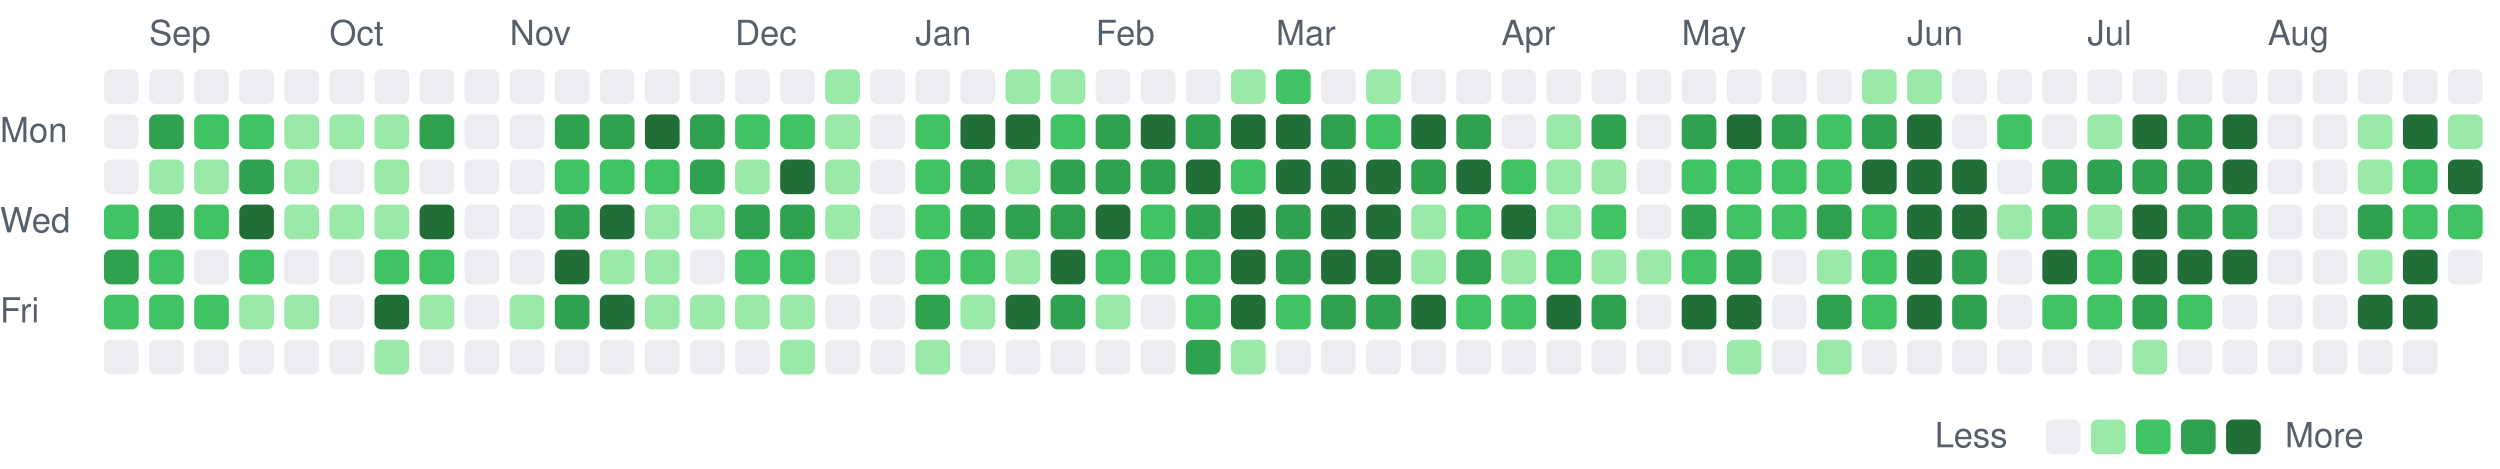
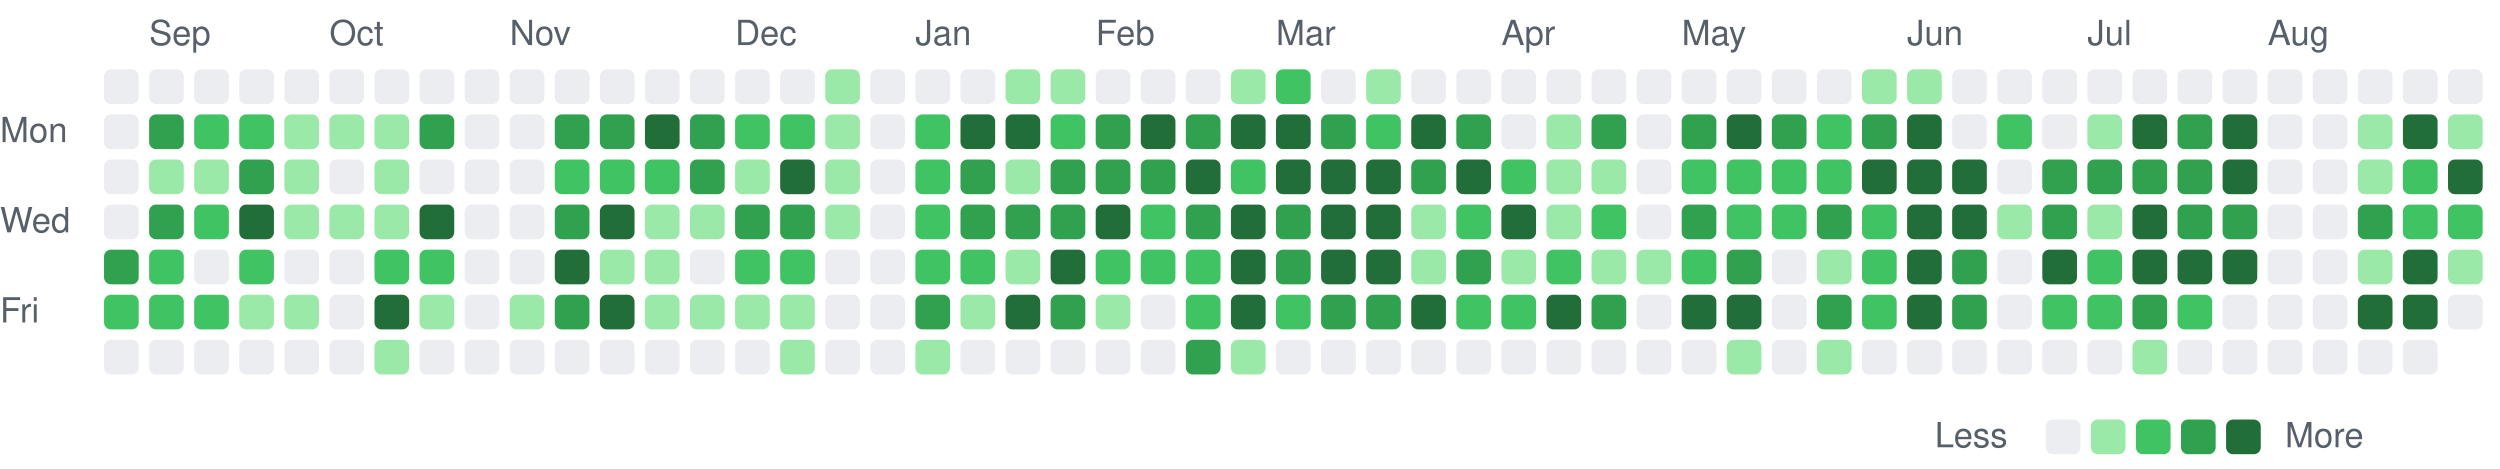
<svg xmlns="http://www.w3.org/2000/svg" viewBox="0 0 721 135" width="721" height="135" role="img" aria-label="Combined GitHub and GitLab contributions over the last year">
  <style>
text { font: 10px -apple-system, BlinkMacSystemFont, 'Segoe UI', Helvetica, Arial, sans-serif; fill: #57606a; }
.c0 { fill: #ebedf0; }
.c1 { fill: #9be9a8; }
.c2 { fill: #40c463; }
.c3 { fill: #30a14e; }
.c4 { fill: #216e39; }
@media (prefers-color-scheme: dark) {
text { fill: #acacac; }
.c0 { fill: #373737; }
.c1 { fill: #0e4429; }
.c2 { fill: #006d32; }
.c3 { fill: #26a641; }
.c4 { fill: #39d353; }
}
</style>
  <text x="43" y="13">Sep</text>
  <text x="95" y="13">Oct</text>
  <text x="147" y="13">Nov</text>
  <text x="212" y="13">Dec</text>
  <text x="264" y="13">Jan</text>
  <text x="316" y="13">Feb</text>
  <text x="368" y="13">Mar</text>
  <text x="433" y="13">Apr</text>
  <text x="485" y="13">May</text>
  <text x="550" y="13">Jun</text>
  <text x="602" y="13">Jul</text>
  <text x="654" y="13">Aug</text>
  <text x="0" y="41">Mon</text>
  <text x="0" y="67">Wed</text>
  <text x="0" y="93">Fri</text>
  <rect class="c0" x="30" y="20" width="10" height="10" rx="2" />
  <rect class="c0" x="30" y="33" width="10" height="10" rx="2" />
  <rect class="c0" x="30" y="46" width="10" height="10" rx="2" />
-   <rect class="c2" x="30" y="59" width="10" height="10" rx="2" />
+   <rect class="c0" x="30" y="59" width="10" height="10" rx="2" />
  <rect class="c3" x="30" y="72" width="10" height="10" rx="2" />
  <rect class="c2" x="30" y="85" width="10" height="10" rx="2" />
  <rect class="c0" x="30" y="98" width="10" height="10" rx="2" />
  <rect class="c0" x="43" y="20" width="10" height="10" rx="2" />
  <rect class="c3" x="43" y="33" width="10" height="10" rx="2" />
  <rect class="c1" x="43" y="46" width="10" height="10" rx="2" />
  <rect class="c3" x="43" y="59" width="10" height="10" rx="2" />
  <rect class="c2" x="43" y="72" width="10" height="10" rx="2" />
  <rect class="c2" x="43" y="85" width="10" height="10" rx="2" />
  <rect class="c0" x="43" y="98" width="10" height="10" rx="2" />
  <rect class="c0" x="56" y="20" width="10" height="10" rx="2" />
  <rect class="c2" x="56" y="33" width="10" height="10" rx="2" />
  <rect class="c1" x="56" y="46" width="10" height="10" rx="2" />
  <rect class="c2" x="56" y="59" width="10" height="10" rx="2" />
  <rect class="c0" x="56" y="72" width="10" height="10" rx="2" />
  <rect class="c2" x="56" y="85" width="10" height="10" rx="2" />
  <rect class="c0" x="56" y="98" width="10" height="10" rx="2" />
  <rect class="c0" x="69" y="20" width="10" height="10" rx="2" />
  <rect class="c2" x="69" y="33" width="10" height="10" rx="2" />
  <rect class="c3" x="69" y="46" width="10" height="10" rx="2" />
  <rect class="c4" x="69" y="59" width="10" height="10" rx="2" />
  <rect class="c2" x="69" y="72" width="10" height="10" rx="2" />
  <rect class="c1" x="69" y="85" width="10" height="10" rx="2" />
  <rect class="c0" x="69" y="98" width="10" height="10" rx="2" />
  <rect class="c0" x="82" y="20" width="10" height="10" rx="2" />
  <rect class="c1" x="82" y="33" width="10" height="10" rx="2" />
  <rect class="c1" x="82" y="46" width="10" height="10" rx="2" />
  <rect class="c1" x="82" y="59" width="10" height="10" rx="2" />
  <rect class="c0" x="82" y="72" width="10" height="10" rx="2" />
  <rect class="c1" x="82" y="85" width="10" height="10" rx="2" />
  <rect class="c0" x="82" y="98" width="10" height="10" rx="2" />
  <rect class="c0" x="95" y="20" width="10" height="10" rx="2" />
  <rect class="c1" x="95" y="33" width="10" height="10" rx="2" />
  <rect class="c0" x="95" y="46" width="10" height="10" rx="2" />
  <rect class="c1" x="95" y="59" width="10" height="10" rx="2" />
  <rect class="c0" x="95" y="72" width="10" height="10" rx="2" />
  <rect class="c0" x="95" y="85" width="10" height="10" rx="2" />
  <rect class="c0" x="95" y="98" width="10" height="10" rx="2" />
  <rect class="c0" x="108" y="20" width="10" height="10" rx="2" />
  <rect class="c1" x="108" y="33" width="10" height="10" rx="2" />
  <rect class="c1" x="108" y="46" width="10" height="10" rx="2" />
  <rect class="c1" x="108" y="59" width="10" height="10" rx="2" />
  <rect class="c2" x="108" y="72" width="10" height="10" rx="2" />
  <rect class="c4" x="108" y="85" width="10" height="10" rx="2" />
  <rect class="c1" x="108" y="98" width="10" height="10" rx="2" />
  <rect class="c0" x="121" y="20" width="10" height="10" rx="2" />
  <rect class="c3" x="121" y="33" width="10" height="10" rx="2" />
  <rect class="c0" x="121" y="46" width="10" height="10" rx="2" />
  <rect class="c4" x="121" y="59" width="10" height="10" rx="2" />
  <rect class="c2" x="121" y="72" width="10" height="10" rx="2" />
  <rect class="c1" x="121" y="85" width="10" height="10" rx="2" />
  <rect class="c0" x="121" y="98" width="10" height="10" rx="2" />
  <rect class="c0" x="134" y="20" width="10" height="10" rx="2" />
  <rect class="c0" x="134" y="33" width="10" height="10" rx="2" />
  <rect class="c0" x="134" y="46" width="10" height="10" rx="2" />
  <rect class="c0" x="134" y="59" width="10" height="10" rx="2" />
  <rect class="c0" x="134" y="72" width="10" height="10" rx="2" />
  <rect class="c0" x="134" y="85" width="10" height="10" rx="2" />
  <rect class="c0" x="134" y="98" width="10" height="10" rx="2" />
  <rect class="c0" x="147" y="20" width="10" height="10" rx="2" />
  <rect class="c0" x="147" y="33" width="10" height="10" rx="2" />
  <rect class="c0" x="147" y="46" width="10" height="10" rx="2" />
  <rect class="c0" x="147" y="59" width="10" height="10" rx="2" />
  <rect class="c0" x="147" y="72" width="10" height="10" rx="2" />
  <rect class="c1" x="147" y="85" width="10" height="10" rx="2" />
  <rect class="c0" x="147" y="98" width="10" height="10" rx="2" />
  <rect class="c0" x="160" y="20" width="10" height="10" rx="2" />
  <rect class="c3" x="160" y="33" width="10" height="10" rx="2" />
  <rect class="c2" x="160" y="46" width="10" height="10" rx="2" />
  <rect class="c3" x="160" y="59" width="10" height="10" rx="2" />
  <rect class="c4" x="160" y="72" width="10" height="10" rx="2" />
  <rect class="c3" x="160" y="85" width="10" height="10" rx="2" />
  <rect class="c0" x="160" y="98" width="10" height="10" rx="2" />
  <rect class="c0" x="173" y="20" width="10" height="10" rx="2" />
  <rect class="c3" x="173" y="33" width="10" height="10" rx="2" />
  <rect class="c2" x="173" y="46" width="10" height="10" rx="2" />
  <rect class="c4" x="173" y="59" width="10" height="10" rx="2" />
  <rect class="c1" x="173" y="72" width="10" height="10" rx="2" />
  <rect class="c4" x="173" y="85" width="10" height="10" rx="2" />
  <rect class="c0" x="173" y="98" width="10" height="10" rx="2" />
  <rect class="c0" x="186" y="20" width="10" height="10" rx="2" />
  <rect class="c4" x="186" y="33" width="10" height="10" rx="2" />
  <rect class="c2" x="186" y="46" width="10" height="10" rx="2" />
  <rect class="c1" x="186" y="59" width="10" height="10" rx="2" />
  <rect class="c1" x="186" y="72" width="10" height="10" rx="2" />
  <rect class="c1" x="186" y="85" width="10" height="10" rx="2" />
  <rect class="c0" x="186" y="98" width="10" height="10" rx="2" />
  <rect class="c0" x="199" y="20" width="10" height="10" rx="2" />
  <rect class="c3" x="199" y="33" width="10" height="10" rx="2" />
  <rect class="c3" x="199" y="46" width="10" height="10" rx="2" />
  <rect class="c1" x="199" y="59" width="10" height="10" rx="2" />
  <rect class="c0" x="199" y="72" width="10" height="10" rx="2" />
  <rect class="c1" x="199" y="85" width="10" height="10" rx="2" />
  <rect class="c0" x="199" y="98" width="10" height="10" rx="2" />
  <rect class="c0" x="212" y="20" width="10" height="10" rx="2" />
  <rect class="c2" x="212" y="33" width="10" height="10" rx="2" />
  <rect class="c1" x="212" y="46" width="10" height="10" rx="2" />
  <rect class="c3" x="212" y="59" width="10" height="10" rx="2" />
  <rect class="c2" x="212" y="72" width="10" height="10" rx="2" />
  <rect class="c1" x="212" y="85" width="10" height="10" rx="2" />
  <rect class="c0" x="212" y="98" width="10" height="10" rx="2" />
  <rect class="c0" x="225" y="20" width="10" height="10" rx="2" />
  <rect class="c2" x="225" y="33" width="10" height="10" rx="2" />
  <rect class="c4" x="225" y="46" width="10" height="10" rx="2" />
  <rect class="c3" x="225" y="59" width="10" height="10" rx="2" />
  <rect class="c2" x="225" y="72" width="10" height="10" rx="2" />
  <rect class="c1" x="225" y="85" width="10" height="10" rx="2" />
  <rect class="c1" x="225" y="98" width="10" height="10" rx="2" />
  <rect class="c1" x="238" y="20" width="10" height="10" rx="2" />
  <rect class="c1" x="238" y="33" width="10" height="10" rx="2" />
  <rect class="c1" x="238" y="46" width="10" height="10" rx="2" />
  <rect class="c1" x="238" y="59" width="10" height="10" rx="2" />
  <rect class="c0" x="238" y="72" width="10" height="10" rx="2" />
  <rect class="c0" x="238" y="85" width="10" height="10" rx="2" />
  <rect class="c0" x="238" y="98" width="10" height="10" rx="2" />
  <rect class="c0" x="251" y="20" width="10" height="10" rx="2" />
  <rect class="c0" x="251" y="33" width="10" height="10" rx="2" />
  <rect class="c0" x="251" y="46" width="10" height="10" rx="2" />
  <rect class="c0" x="251" y="59" width="10" height="10" rx="2" />
  <rect class="c0" x="251" y="72" width="10" height="10" rx="2" />
  <rect class="c0" x="251" y="85" width="10" height="10" rx="2" />
  <rect class="c0" x="251" y="98" width="10" height="10" rx="2" />
  <rect class="c0" x="264" y="20" width="10" height="10" rx="2" />
  <rect class="c2" x="264" y="33" width="10" height="10" rx="2" />
  <rect class="c2" x="264" y="46" width="10" height="10" rx="2" />
  <rect class="c2" x="264" y="59" width="10" height="10" rx="2" />
  <rect class="c2" x="264" y="72" width="10" height="10" rx="2" />
  <rect class="c3" x="264" y="85" width="10" height="10" rx="2" />
  <rect class="c1" x="264" y="98" width="10" height="10" rx="2" />
  <rect class="c0" x="277" y="20" width="10" height="10" rx="2" />
  <rect class="c4" x="277" y="33" width="10" height="10" rx="2" />
  <rect class="c3" x="277" y="46" width="10" height="10" rx="2" />
  <rect class="c3" x="277" y="59" width="10" height="10" rx="2" />
  <rect class="c2" x="277" y="72" width="10" height="10" rx="2" />
  <rect class="c1" x="277" y="85" width="10" height="10" rx="2" />
  <rect class="c0" x="277" y="98" width="10" height="10" rx="2" />
  <rect class="c1" x="290" y="20" width="10" height="10" rx="2" />
  <rect class="c4" x="290" y="33" width="10" height="10" rx="2" />
  <rect class="c1" x="290" y="46" width="10" height="10" rx="2" />
  <rect class="c3" x="290" y="59" width="10" height="10" rx="2" />
  <rect class="c1" x="290" y="72" width="10" height="10" rx="2" />
  <rect class="c4" x="290" y="85" width="10" height="10" rx="2" />
  <rect class="c0" x="290" y="98" width="10" height="10" rx="2" />
  <rect class="c1" x="303" y="20" width="10" height="10" rx="2" />
  <rect class="c2" x="303" y="33" width="10" height="10" rx="2" />
  <rect class="c3" x="303" y="46" width="10" height="10" rx="2" />
  <rect class="c3" x="303" y="59" width="10" height="10" rx="2" />
  <rect class="c4" x="303" y="72" width="10" height="10" rx="2" />
  <rect class="c3" x="303" y="85" width="10" height="10" rx="2" />
  <rect class="c0" x="303" y="98" width="10" height="10" rx="2" />
  <rect class="c0" x="316" y="20" width="10" height="10" rx="2" />
  <rect class="c3" x="316" y="33" width="10" height="10" rx="2" />
  <rect class="c3" x="316" y="46" width="10" height="10" rx="2" />
  <rect class="c4" x="316" y="59" width="10" height="10" rx="2" />
  <rect class="c2" x="316" y="72" width="10" height="10" rx="2" />
  <rect class="c1" x="316" y="85" width="10" height="10" rx="2" />
  <rect class="c0" x="316" y="98" width="10" height="10" rx="2" />
  <rect class="c0" x="329" y="20" width="10" height="10" rx="2" />
  <rect class="c4" x="329" y="33" width="10" height="10" rx="2" />
  <rect class="c3" x="329" y="46" width="10" height="10" rx="2" />
  <rect class="c2" x="329" y="59" width="10" height="10" rx="2" />
  <rect class="c2" x="329" y="72" width="10" height="10" rx="2" />
  <rect class="c0" x="329" y="85" width="10" height="10" rx="2" />
  <rect class="c0" x="329" y="98" width="10" height="10" rx="2" />
  <rect class="c0" x="342" y="20" width="10" height="10" rx="2" />
  <rect class="c3" x="342" y="33" width="10" height="10" rx="2" />
  <rect class="c4" x="342" y="46" width="10" height="10" rx="2" />
  <rect class="c3" x="342" y="59" width="10" height="10" rx="2" />
  <rect class="c2" x="342" y="72" width="10" height="10" rx="2" />
  <rect class="c2" x="342" y="85" width="10" height="10" rx="2" />
  <rect class="c3" x="342" y="98" width="10" height="10" rx="2" />
  <rect class="c1" x="355" y="20" width="10" height="10" rx="2" />
  <rect class="c4" x="355" y="33" width="10" height="10" rx="2" />
  <rect class="c2" x="355" y="46" width="10" height="10" rx="2" />
  <rect class="c4" x="355" y="59" width="10" height="10" rx="2" />
  <rect class="c4" x="355" y="72" width="10" height="10" rx="2" />
  <rect class="c4" x="355" y="85" width="10" height="10" rx="2" />
  <rect class="c1" x="355" y="98" width="10" height="10" rx="2" />
  <rect class="c2" x="368" y="20" width="10" height="10" rx="2" />
  <rect class="c4" x="368" y="33" width="10" height="10" rx="2" />
  <rect class="c4" x="368" y="46" width="10" height="10" rx="2" />
  <rect class="c3" x="368" y="59" width="10" height="10" rx="2" />
  <rect class="c3" x="368" y="72" width="10" height="10" rx="2" />
  <rect class="c2" x="368" y="85" width="10" height="10" rx="2" />
  <rect class="c0" x="368" y="98" width="10" height="10" rx="2" />
  <rect class="c0" x="381" y="20" width="10" height="10" rx="2" />
  <rect class="c3" x="381" y="33" width="10" height="10" rx="2" />
  <rect class="c4" x="381" y="46" width="10" height="10" rx="2" />
  <rect class="c4" x="381" y="59" width="10" height="10" rx="2" />
  <rect class="c4" x="381" y="72" width="10" height="10" rx="2" />
  <rect class="c3" x="381" y="85" width="10" height="10" rx="2" />
  <rect class="c0" x="381" y="98" width="10" height="10" rx="2" />
  <rect class="c1" x="394" y="20" width="10" height="10" rx="2" />
  <rect class="c2" x="394" y="33" width="10" height="10" rx="2" />
  <rect class="c4" x="394" y="46" width="10" height="10" rx="2" />
  <rect class="c4" x="394" y="59" width="10" height="10" rx="2" />
  <rect class="c4" x="394" y="72" width="10" height="10" rx="2" />
  <rect class="c3" x="394" y="85" width="10" height="10" rx="2" />
  <rect class="c0" x="394" y="98" width="10" height="10" rx="2" />
  <rect class="c0" x="407" y="20" width="10" height="10" rx="2" />
  <rect class="c4" x="407" y="33" width="10" height="10" rx="2" />
  <rect class="c3" x="407" y="46" width="10" height="10" rx="2" />
  <rect class="c1" x="407" y="59" width="10" height="10" rx="2" />
  <rect class="c1" x="407" y="72" width="10" height="10" rx="2" />
  <rect class="c4" x="407" y="85" width="10" height="10" rx="2" />
  <rect class="c0" x="407" y="98" width="10" height="10" rx="2" />
  <rect class="c0" x="420" y="20" width="10" height="10" rx="2" />
  <rect class="c3" x="420" y="33" width="10" height="10" rx="2" />
  <rect class="c4" x="420" y="46" width="10" height="10" rx="2" />
  <rect class="c2" x="420" y="59" width="10" height="10" rx="2" />
  <rect class="c3" x="420" y="72" width="10" height="10" rx="2" />
  <rect class="c2" x="420" y="85" width="10" height="10" rx="2" />
  <rect class="c0" x="420" y="98" width="10" height="10" rx="2" />
  <rect class="c0" x="433" y="20" width="10" height="10" rx="2" />
  <rect class="c0" x="433" y="33" width="10" height="10" rx="2" />
  <rect class="c2" x="433" y="46" width="10" height="10" rx="2" />
  <rect class="c4" x="433" y="59" width="10" height="10" rx="2" />
  <rect class="c1" x="433" y="72" width="10" height="10" rx="2" />
  <rect class="c2" x="433" y="85" width="10" height="10" rx="2" />
  <rect class="c0" x="433" y="98" width="10" height="10" rx="2" />
  <rect class="c0" x="446" y="20" width="10" height="10" rx="2" />
  <rect class="c1" x="446" y="33" width="10" height="10" rx="2" />
  <rect class="c1" x="446" y="46" width="10" height="10" rx="2" />
  <rect class="c1" x="446" y="59" width="10" height="10" rx="2" />
  <rect class="c2" x="446" y="72" width="10" height="10" rx="2" />
  <rect class="c4" x="446" y="85" width="10" height="10" rx="2" />
  <rect class="c0" x="446" y="98" width="10" height="10" rx="2" />
  <rect class="c0" x="459" y="20" width="10" height="10" rx="2" />
  <rect class="c3" x="459" y="33" width="10" height="10" rx="2" />
  <rect class="c1" x="459" y="46" width="10" height="10" rx="2" />
  <rect class="c2" x="459" y="59" width="10" height="10" rx="2" />
  <rect class="c1" x="459" y="72" width="10" height="10" rx="2" />
  <rect class="c3" x="459" y="85" width="10" height="10" rx="2" />
  <rect class="c0" x="459" y="98" width="10" height="10" rx="2" />
  <rect class="c0" x="472" y="20" width="10" height="10" rx="2" />
  <rect class="c0" x="472" y="33" width="10" height="10" rx="2" />
  <rect class="c0" x="472" y="46" width="10" height="10" rx="2" />
  <rect class="c0" x="472" y="59" width="10" height="10" rx="2" />
  <rect class="c1" x="472" y="72" width="10" height="10" rx="2" />
  <rect class="c0" x="472" y="85" width="10" height="10" rx="2" />
  <rect class="c0" x="472" y="98" width="10" height="10" rx="2" />
  <rect class="c0" x="485" y="20" width="10" height="10" rx="2" />
  <rect class="c3" x="485" y="33" width="10" height="10" rx="2" />
  <rect class="c2" x="485" y="46" width="10" height="10" rx="2" />
  <rect class="c3" x="485" y="59" width="10" height="10" rx="2" />
  <rect class="c2" x="485" y="72" width="10" height="10" rx="2" />
  <rect class="c4" x="485" y="85" width="10" height="10" rx="2" />
  <rect class="c0" x="485" y="98" width="10" height="10" rx="2" />
  <rect class="c0" x="498" y="20" width="10" height="10" rx="2" />
  <rect class="c4" x="498" y="33" width="10" height="10" rx="2" />
  <rect class="c2" x="498" y="46" width="10" height="10" rx="2" />
  <rect class="c2" x="498" y="59" width="10" height="10" rx="2" />
  <rect class="c3" x="498" y="72" width="10" height="10" rx="2" />
  <rect class="c4" x="498" y="85" width="10" height="10" rx="2" />
  <rect class="c1" x="498" y="98" width="10" height="10" rx="2" />
  <rect class="c0" x="511" y="20" width="10" height="10" rx="2" />
  <rect class="c3" x="511" y="33" width="10" height="10" rx="2" />
  <rect class="c2" x="511" y="46" width="10" height="10" rx="2" />
  <rect class="c2" x="511" y="59" width="10" height="10" rx="2" />
  <rect class="c0" x="511" y="72" width="10" height="10" rx="2" />
  <rect class="c0" x="511" y="85" width="10" height="10" rx="2" />
  <rect class="c0" x="511" y="98" width="10" height="10" rx="2" />
  <rect class="c0" x="524" y="20" width="10" height="10" rx="2" />
  <rect class="c2" x="524" y="33" width="10" height="10" rx="2" />
  <rect class="c2" x="524" y="46" width="10" height="10" rx="2" />
  <rect class="c3" x="524" y="59" width="10" height="10" rx="2" />
  <rect class="c1" x="524" y="72" width="10" height="10" rx="2" />
  <rect class="c3" x="524" y="85" width="10" height="10" rx="2" />
  <rect class="c1" x="524" y="98" width="10" height="10" rx="2" />
  <rect class="c1" x="537" y="20" width="10" height="10" rx="2" />
  <rect class="c3" x="537" y="33" width="10" height="10" rx="2" />
  <rect class="c4" x="537" y="46" width="10" height="10" rx="2" />
  <rect class="c2" x="537" y="59" width="10" height="10" rx="2" />
  <rect class="c2" x="537" y="72" width="10" height="10" rx="2" />
  <rect class="c2" x="537" y="85" width="10" height="10" rx="2" />
  <rect class="c0" x="537" y="98" width="10" height="10" rx="2" />
  <rect class="c1" x="550" y="20" width="10" height="10" rx="2" />
  <rect class="c4" x="550" y="33" width="10" height="10" rx="2" />
  <rect class="c4" x="550" y="46" width="10" height="10" rx="2" />
  <rect class="c4" x="550" y="59" width="10" height="10" rx="2" />
  <rect class="c4" x="550" y="72" width="10" height="10" rx="2" />
  <rect class="c4" x="550" y="85" width="10" height="10" rx="2" />
  <rect class="c0" x="550" y="98" width="10" height="10" rx="2" />
  <rect class="c0" x="563" y="20" width="10" height="10" rx="2" />
  <rect class="c0" x="563" y="33" width="10" height="10" rx="2" />
  <rect class="c4" x="563" y="46" width="10" height="10" rx="2" />
  <rect class="c4" x="563" y="59" width="10" height="10" rx="2" />
  <rect class="c3" x="563" y="72" width="10" height="10" rx="2" />
  <rect class="c3" x="563" y="85" width="10" height="10" rx="2" />
  <rect class="c0" x="563" y="98" width="10" height="10" rx="2" />
  <rect class="c0" x="576" y="20" width="10" height="10" rx="2" />
  <rect class="c2" x="576" y="33" width="10" height="10" rx="2" />
  <rect class="c0" x="576" y="46" width="10" height="10" rx="2" />
  <rect class="c1" x="576" y="59" width="10" height="10" rx="2" />
  <rect class="c0" x="576" y="72" width="10" height="10" rx="2" />
  <rect class="c0" x="576" y="85" width="10" height="10" rx="2" />
  <rect class="c0" x="576" y="98" width="10" height="10" rx="2" />
  <rect class="c0" x="589" y="20" width="10" height="10" rx="2" />
  <rect class="c0" x="589" y="33" width="10" height="10" rx="2" />
  <rect class="c3" x="589" y="46" width="10" height="10" rx="2" />
  <rect class="c3" x="589" y="59" width="10" height="10" rx="2" />
  <rect class="c4" x="589" y="72" width="10" height="10" rx="2" />
  <rect class="c2" x="589" y="85" width="10" height="10" rx="2" />
  <rect class="c0" x="589" y="98" width="10" height="10" rx="2" />
  <rect class="c0" x="602" y="20" width="10" height="10" rx="2" />
  <rect class="c1" x="602" y="33" width="10" height="10" rx="2" />
  <rect class="c3" x="602" y="46" width="10" height="10" rx="2" />
  <rect class="c1" x="602" y="59" width="10" height="10" rx="2" />
  <rect class="c2" x="602" y="72" width="10" height="10" rx="2" />
  <rect class="c2" x="602" y="85" width="10" height="10" rx="2" />
  <rect class="c0" x="602" y="98" width="10" height="10" rx="2" />
  <rect class="c0" x="615" y="20" width="10" height="10" rx="2" />
  <rect class="c4" x="615" y="33" width="10" height="10" rx="2" />
  <rect class="c3" x="615" y="46" width="10" height="10" rx="2" />
  <rect class="c4" x="615" y="59" width="10" height="10" rx="2" />
  <rect class="c4" x="615" y="72" width="10" height="10" rx="2" />
  <rect class="c3" x="615" y="85" width="10" height="10" rx="2" />
  <rect class="c1" x="615" y="98" width="10" height="10" rx="2" />
  <rect class="c0" x="628" y="20" width="10" height="10" rx="2" />
  <rect class="c3" x="628" y="33" width="10" height="10" rx="2" />
  <rect class="c3" x="628" y="46" width="10" height="10" rx="2" />
  <rect class="c3" x="628" y="59" width="10" height="10" rx="2" />
  <rect class="c4" x="628" y="72" width="10" height="10" rx="2" />
  <rect class="c2" x="628" y="85" width="10" height="10" rx="2" />
  <rect class="c0" x="628" y="98" width="10" height="10" rx="2" />
  <rect class="c0" x="641" y="20" width="10" height="10" rx="2" />
  <rect class="c4" x="641" y="33" width="10" height="10" rx="2" />
  <rect class="c4" x="641" y="46" width="10" height="10" rx="2" />
  <rect class="c3" x="641" y="59" width="10" height="10" rx="2" />
  <rect class="c4" x="641" y="72" width="10" height="10" rx="2" />
  <rect class="c0" x="641" y="85" width="10" height="10" rx="2" />
  <rect class="c0" x="641" y="98" width="10" height="10" rx="2" />
  <rect class="c0" x="654" y="20" width="10" height="10" rx="2" />
  <rect class="c0" x="654" y="33" width="10" height="10" rx="2" />
  <rect class="c0" x="654" y="46" width="10" height="10" rx="2" />
  <rect class="c0" x="654" y="59" width="10" height="10" rx="2" />
  <rect class="c0" x="654" y="72" width="10" height="10" rx="2" />
  <rect class="c0" x="654" y="85" width="10" height="10" rx="2" />
  <rect class="c0" x="654" y="98" width="10" height="10" rx="2" />
  <rect class="c0" x="667" y="20" width="10" height="10" rx="2" />
  <rect class="c0" x="667" y="33" width="10" height="10" rx="2" />
  <rect class="c0" x="667" y="46" width="10" height="10" rx="2" />
  <rect class="c0" x="667" y="59" width="10" height="10" rx="2" />
  <rect class="c0" x="667" y="72" width="10" height="10" rx="2" />
  <rect class="c0" x="667" y="85" width="10" height="10" rx="2" />
  <rect class="c0" x="667" y="98" width="10" height="10" rx="2" />
  <rect class="c0" x="680" y="20" width="10" height="10" rx="2" />
  <rect class="c1" x="680" y="33" width="10" height="10" rx="2" />
  <rect class="c1" x="680" y="46" width="10" height="10" rx="2" />
  <rect class="c3" x="680" y="59" width="10" height="10" rx="2" />
  <rect class="c1" x="680" y="72" width="10" height="10" rx="2" />
  <rect class="c4" x="680" y="85" width="10" height="10" rx="2" />
  <rect class="c0" x="680" y="98" width="10" height="10" rx="2" />
  <rect class="c0" x="693" y="20" width="10" height="10" rx="2" />
  <rect class="c4" x="693" y="33" width="10" height="10" rx="2" />
  <rect class="c2" x="693" y="46" width="10" height="10" rx="2" />
  <rect class="c2" x="693" y="59" width="10" height="10" rx="2" />
  <rect class="c4" x="693" y="72" width="10" height="10" rx="2" />
  <rect class="c4" x="693" y="85" width="10" height="10" rx="2" />
  <rect class="c0" x="693" y="98" width="10" height="10" rx="2" />
  <rect class="c0" x="706" y="20" width="10" height="10" rx="2" />
  <rect class="c1" x="706" y="33" width="10" height="10" rx="2" />
  <rect class="c4" x="706" y="46" width="10" height="10" rx="2" />
  <rect class="c2" x="706" y="59" width="10" height="10" rx="2" />
-   <rect class="c0" x="706" y="72" width="10" height="10" rx="2" />
+   <rect class="c1" x="706" y="72" width="10" height="10" rx="2" />
+   <rect class="c0" x="706" y="85" width="10" height="10" rx="2" />
  <text x="558" y="129">Less</text>
  <rect class="c0" x="590" y="121" width="10" height="10" rx="2" />
  <rect class="c1" x="603" y="121" width="10" height="10" rx="2" />
  <rect class="c2" x="616" y="121" width="10" height="10" rx="2" />
  <rect class="c3" x="629" y="121" width="10" height="10" rx="2" />
  <rect class="c4" x="642" y="121" width="10" height="10" rx="2" />
  <text x="659" y="129">More</text>
</svg>
